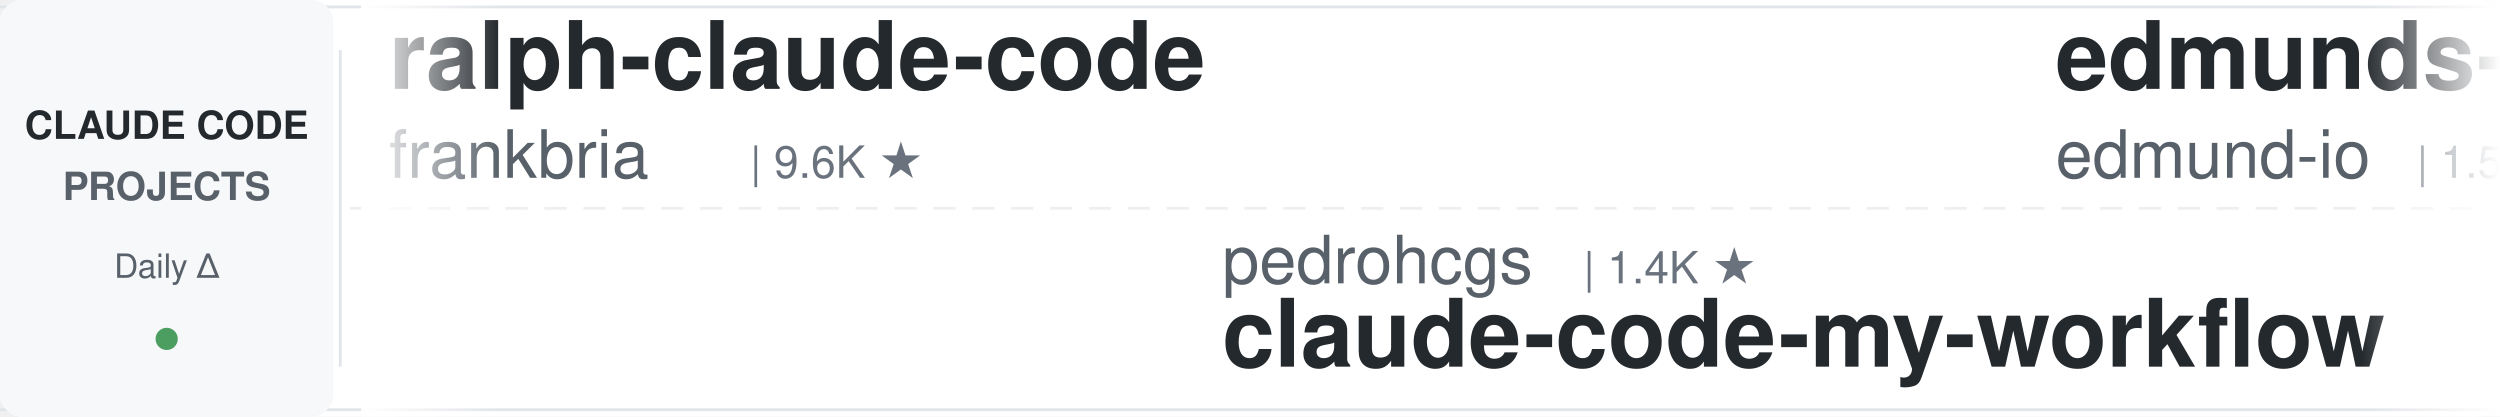
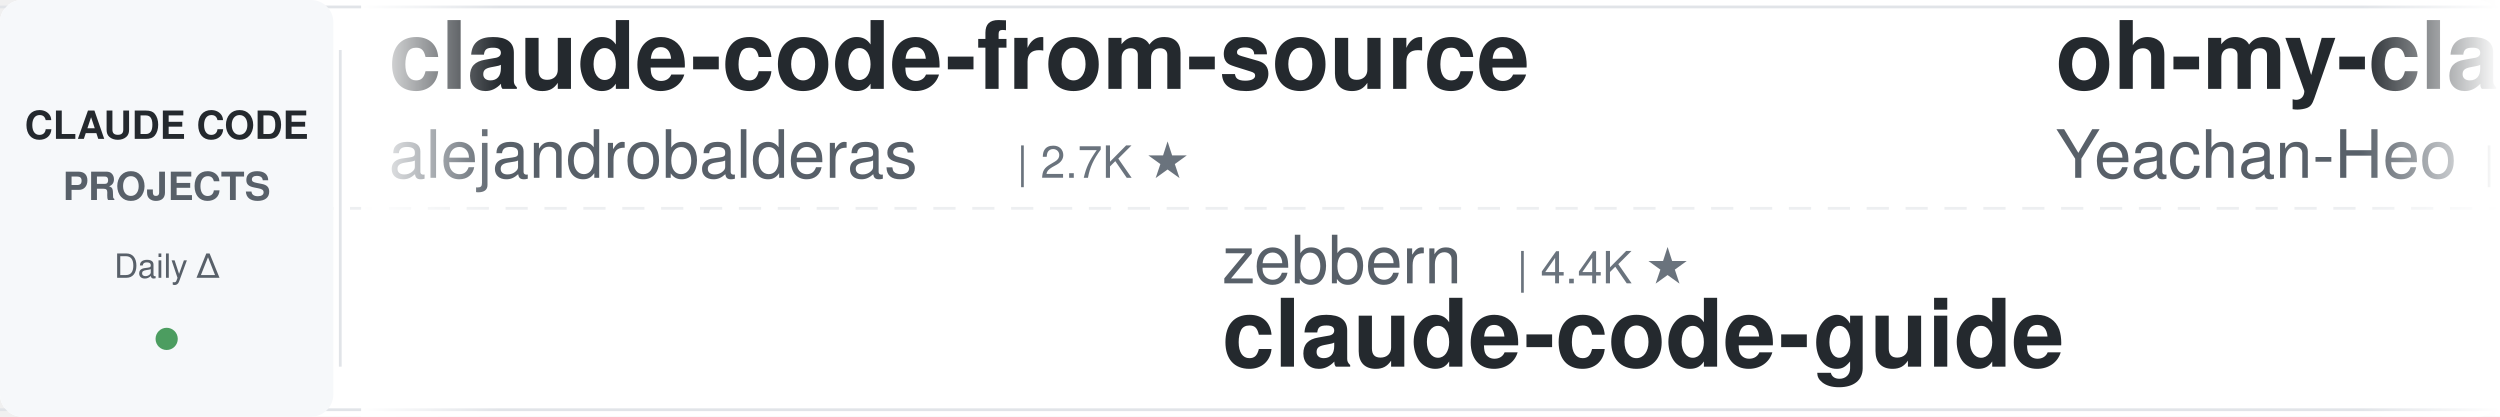
<svg xmlns="http://www.w3.org/2000/svg" width="900" height="150">
  <defs>
    <linearGradient id="leftFade" x1="0%" y1="0%" x2="100%" y2="0%">
      <stop offset="0%" style="stop-color:#ffffff;stop-opacity:1" />
      <stop offset="100%" style="stop-color:#ffffff;stop-opacity:0" />
    </linearGradient>
    <linearGradient id="rightFade" x1="0%" y1="0%" x2="100%" y2="0%">
      <stop offset="0%" style="stop-color:#ffffff;stop-opacity:0" />
      <stop offset="100%" style="stop-color:#ffffff;stop-opacity:1" />
    </linearGradient>
  </defs>
  <rect width="900" height="150" fill="#ffffff" rx="8" />
  <rect x="0" y="2" width="900" height="1" fill="#e1e4e8" />
  <rect x="0" y="147" width="900" height="1" fill="#e1e4e8" />
  <line x1="0" y1="75" x2="900" y2="75" stroke="#e1e4e8" stroke-width="1" stroke-dasharray="8 6" opacity="0.6" />
  <rect x="0" y="0" width="120" height="150" fill="#f6f8fa" rx="8" />
  <text x="60" y="50" font-family="-apple-system, BlinkMacSystemFont, 'Segoe UI', Helvetica, Arial, sans-serif" font-size="14" font-weight="600" fill="#24292e" text-anchor="middle">CLAUDE CODE</text>
  <text x="60" y="72" font-family="-apple-system, BlinkMacSystemFont, 'Segoe UI', Helvetica, Arial, sans-serif" font-size="14" font-weight="600" fill="#586069" text-anchor="middle">PROJECTS</text>
  <text x="60" y="100" font-family="-apple-system, BlinkMacSystemFont, 'Segoe UI', Helvetica, Arial, sans-serif" font-size="12" font-weight="500" fill="#586069" text-anchor="middle">Daily Δ</text>
  <circle cx="60" cy="122" r="4" fill="#22863a" opacity="0.8" />
  <rect x="122" y="18" width="1" height="114" fill="#e1e4e8" />
  <clipPath id="tickerClip">
    <rect x="130" y="0" width="770" height="150" />
  </clipPath>
  <g clip-path="url(#tickerClip)">
    <g id="tickerItems">
      <animateTransform attributeName="transform" attributeType="XML" type="translate" from="0 0" to="-3000 0" dur="54s" repeatCount="indefinite" />
      <g transform="translate(0, 0)">
-         <text x="140" y="32" font-family="-apple-system, BlinkMacSystemFont, 'Segoe UI', Helvetica, Arial, sans-serif" font-size="34" font-weight="600" fill="#24292e">ralph-claude-code</text>
-         <text x="140" y="64" font-family="-apple-system, BlinkMacSystemFont, 'Segoe UI', Helvetica, Arial, sans-serif" font-size="24" font-weight="400" fill="#586069">frankbria</text>
-         <text x="270" y="64" font-family="-apple-system, BlinkMacSystemFont, 'Segoe UI', Helvetica, Arial, sans-serif" font-size="16" font-weight="500" fill="#6a737d">| 9.6K ★</text>
+         <text x="140" y="32" font-family="-apple-system, BlinkMacSystemFont, 'Segoe UI', Helvetica, Arial, sans-serif" font-size="34" font-weight="600" fill="#24292e">claude-code-from-source</text>
+         <text x="140" y="64" font-family="-apple-system, BlinkMacSystemFont, 'Segoe UI', Helvetica, Arial, sans-serif" font-size="24" font-weight="400" fill="#586069">alejandrobalderas</text>
+         <text x="366" y="64" font-family="-apple-system, BlinkMacSystemFont, 'Segoe UI', Helvetica, Arial, sans-serif" font-size="16" font-weight="500" fill="#6a737d">| 2.7K ★</text>
      </g>
      <g transform="translate(300, 0)">
-         <text x="140" y="102" font-family="-apple-system, BlinkMacSystemFont, 'Segoe UI', Helvetica, Arial, sans-serif" font-size="24" font-weight="400" fill="#586069">pedrohcgs</text>
-         <text x="270" y="102" font-family="-apple-system, BlinkMacSystemFont, 'Segoe UI', Helvetica, Arial, sans-serif" font-size="16" font-weight="500" fill="#6a737d">| 1.4K ★</text>
-         <text x="140" y="132" font-family="-apple-system, BlinkMacSystemFont, 'Segoe UI', Helvetica, Arial, sans-serif" font-size="34" font-weight="600" fill="#24292e">claude-code-my-workflow</text>
-       </g>
-       <g transform="translate(600, 0)">
-         <text x="140" y="32" font-family="-apple-system, BlinkMacSystemFont, 'Segoe UI', Helvetica, Arial, sans-serif" font-size="34" font-weight="600" fill="#24292e">edmunds-claude-code</text>
-         <text x="140" y="64" font-family="-apple-system, BlinkMacSystemFont, 'Segoe UI', Helvetica, Arial, sans-serif" font-size="24" font-weight="400" fill="#586069">edmund-io</text>
-         <text x="270" y="64" font-family="-apple-system, BlinkMacSystemFont, 'Segoe UI', Helvetica, Arial, sans-serif" font-size="16" font-weight="500" fill="#6a737d">| 1.5K ★</text>
-       </g>
-       <g transform="translate(900, 0)">
        <text x="140" y="102" font-family="-apple-system, BlinkMacSystemFont, 'Segoe UI', Helvetica, Arial, sans-serif" font-size="24" font-weight="400" fill="#586069">zebbern</text>
        <text x="246" y="102" font-family="-apple-system, BlinkMacSystemFont, 'Segoe UI', Helvetica, Arial, sans-serif" font-size="16" font-weight="500" fill="#6a737d">| 4.4K ★</text>
        <text x="140" y="132" font-family="-apple-system, BlinkMacSystemFont, 'Segoe UI', Helvetica, Arial, sans-serif" font-size="34" font-weight="600" fill="#24292e">claude-code-guide</text>
      </g>
+       <g transform="translate(600, 0)">
+         <text x="140" y="32" font-family="-apple-system, BlinkMacSystemFont, 'Segoe UI', Helvetica, Arial, sans-serif" font-size="34" font-weight="600" fill="#24292e">oh-my-claudecode</text>
+         <text x="140" y="64" font-family="-apple-system, BlinkMacSystemFont, 'Segoe UI', Helvetica, Arial, sans-serif" font-size="24" font-weight="400" fill="#586069">Yeachan-Heo</text>
+         <text x="294" y="64" font-family="-apple-system, BlinkMacSystemFont, 'Segoe UI', Helvetica, Arial, sans-serif" font-size="16" font-weight="500" fill="#6a737d">| 38.2K ★</text>
+       </g>
+       <g transform="translate(900, 0)">
+         <text x="140" y="102" font-family="-apple-system, BlinkMacSystemFont, 'Segoe UI', Helvetica, Arial, sans-serif" font-size="24" font-weight="400" fill="#586069">nicedreamzapp</text>
+         <text x="318" y="102" font-family="-apple-system, BlinkMacSystemFont, 'Segoe UI', Helvetica, Arial, sans-serif" font-size="16" font-weight="500" fill="#6a737d">| 3.0K ★</text>
+         <text x="140" y="132" font-family="-apple-system, BlinkMacSystemFont, 'Segoe UI', Helvetica, Arial, sans-serif" font-size="34" font-weight="600" fill="#24292e">claude-code-local</text>
+       </g>
      <g transform="translate(1200, 0)">
-         <text x="140" y="32" font-family="-apple-system, BlinkMacSystemFont, 'Segoe UI', Helvetica, Arial, sans-serif" font-size="34" font-weight="600" fill="#24292e">Dive-into-Claude-Code</text>
-         <text x="140" y="64" font-family="-apple-system, BlinkMacSystemFont, 'Segoe UI', Helvetica, Arial, sans-serif" font-size="24" font-weight="400" fill="#586069">VILA-Lab</text>
-         <text x="258" y="64" font-family="-apple-system, BlinkMacSystemFont, 'Segoe UI', Helvetica, Arial, sans-serif" font-size="16" font-weight="500" fill="#6a737d">| 2.0K ★</text>
+         <text x="140" y="32" font-family="-apple-system, BlinkMacSystemFont, 'Segoe UI', Helvetica, Arial, sans-serif" font-size="34" font-weight="600" fill="#24292e">claude-code-hooks-master...</text>
+         <text x="140" y="64" font-family="-apple-system, BlinkMacSystemFont, 'Segoe UI', Helvetica, Arial, sans-serif" font-size="24" font-weight="400" fill="#586069">disler</text>
+         <text x="234" y="64" font-family="-apple-system, BlinkMacSystemFont, 'Segoe UI', Helvetica, Arial, sans-serif" font-size="16" font-weight="500" fill="#6a737d">| 3.9K ★</text>
      </g>
      <g transform="translate(1500, 0)">
-         <text x="140" y="102" font-family="-apple-system, BlinkMacSystemFont, 'Segoe UI', Helvetica, Arial, sans-serif" font-size="24" font-weight="400" fill="#586069">jeremylongshore</text>
-         <text x="342" y="102" font-family="-apple-system, BlinkMacSystemFont, 'Segoe UI', Helvetica, Arial, sans-serif" font-size="16" font-weight="500" fill="#6a737d">| 2.6K ★</text>
-         <text x="140" y="132" font-family="-apple-system, BlinkMacSystemFont, 'Segoe UI', Helvetica, Arial, sans-serif" font-size="34" font-weight="600" fill="#24292e">claude-code-plugins-plus...</text>
+         <text x="140" y="102" font-family="-apple-system, BlinkMacSystemFont, 'Segoe UI', Helvetica, Arial, sans-serif" font-size="24" font-weight="400" fill="#586069">VILA-Lab</text>
+         <text x="258" y="102" font-family="-apple-system, BlinkMacSystemFont, 'Segoe UI', Helvetica, Arial, sans-serif" font-size="16" font-weight="500" fill="#6a737d">| 2.0K ★</text>
+         <text x="140" y="132" font-family="-apple-system, BlinkMacSystemFont, 'Segoe UI', Helvetica, Arial, sans-serif" font-size="34" font-weight="600" fill="#24292e">Dive-into-Claude-Code</text>
      </g>
      <g transform="translate(1800, 0)">
-         <text x="140" y="32" font-family="-apple-system, BlinkMacSystemFont, 'Segoe UI', Helvetica, Arial, sans-serif" font-size="34" font-weight="600" fill="#24292e">claude-code-rev</text>
-         <text x="140" y="64" font-family="-apple-system, BlinkMacSystemFont, 'Segoe UI', Helvetica, Arial, sans-serif" font-size="24" font-weight="400" fill="#586069">oboard</text>
-         <text x="234" y="64" font-family="-apple-system, BlinkMacSystemFont, 'Segoe UI', Helvetica, Arial, sans-serif" font-size="16" font-weight="500" fill="#6a737d">| 3.3K ★</text>
+         <text x="140" y="32" font-family="-apple-system, BlinkMacSystemFont, 'Segoe UI', Helvetica, Arial, sans-serif" font-size="34" font-weight="600" fill="#24292e">claude-code-templates</text>
+         <text x="140" y="64" font-family="-apple-system, BlinkMacSystemFont, 'Segoe UI', Helvetica, Arial, sans-serif" font-size="24" font-weight="400" fill="#586069">davila7</text>
+         <text x="246" y="64" font-family="-apple-system, BlinkMacSystemFont, 'Segoe UI', Helvetica, Arial, sans-serif" font-size="16" font-weight="500" fill="#6a737d">| 30.0K ★</text>
      </g>
      <g transform="translate(2100, 0)">
-         <text x="140" y="102" font-family="-apple-system, BlinkMacSystemFont, 'Segoe UI', Helvetica, Arial, sans-serif" font-size="24" font-weight="400" fill="#586069">lintsinghua</text>
-         <text x="294" y="102" font-family="-apple-system, BlinkMacSystemFont, 'Segoe UI', Helvetica, Arial, sans-serif" font-size="16" font-weight="500" fill="#6a737d">| 4.0K ★</text>
-         <text x="140" y="132" font-family="-apple-system, BlinkMacSystemFont, 'Segoe UI', Helvetica, Arial, sans-serif" font-size="34" font-weight="600" fill="#24292e">claude-code-book</text>
+         <text x="140" y="102" font-family="-apple-system, BlinkMacSystemFont, 'Segoe UI', Helvetica, Arial, sans-serif" font-size="24" font-weight="400" fill="#586069">disler</text>
+         <text x="234" y="102" font-family="-apple-system, BlinkMacSystemFont, 'Segoe UI', Helvetica, Arial, sans-serif" font-size="16" font-weight="500" fill="#6a737d">| 1.6K ★</text>
+         <text x="140" y="132" font-family="-apple-system, BlinkMacSystemFont, 'Segoe UI', Helvetica, Arial, sans-serif" font-size="34" font-weight="600" fill="#24292e">pi-vs-claude-code</text>
      </g>
      <g transform="translate(2400, 0)">
-         <text x="140" y="32" font-family="-apple-system, BlinkMacSystemFont, 'Segoe UI', Helvetica, Arial, sans-serif" font-size="34" font-weight="600" fill="#24292e">claude-code-local</text>
-         <text x="140" y="64" font-family="-apple-system, BlinkMacSystemFont, 'Segoe UI', Helvetica, Arial, sans-serif" font-size="24" font-weight="400" fill="#586069">nicedreamzapp</text>
-         <text x="318" y="64" font-family="-apple-system, BlinkMacSystemFont, 'Segoe UI', Helvetica, Arial, sans-serif" font-size="16" font-weight="500" fill="#6a737d">| 3.0K ★</text>
+         <text x="140" y="32" font-family="-apple-system, BlinkMacSystemFont, 'Segoe UI', Helvetica, Arial, sans-serif" font-size="34" font-weight="600" fill="#24292e">free-claude-code</text>
+         <text x="140" y="64" font-family="-apple-system, BlinkMacSystemFont, 'Segoe UI', Helvetica, Arial, sans-serif" font-size="24" font-weight="400" fill="#586069">Alishahryar1</text>
+         <text x="306" y="64" font-family="-apple-system, BlinkMacSystemFont, 'Segoe UI', Helvetica, Arial, sans-serif" font-size="16" font-weight="500" fill="#6a737d">| 42.9K ★</text>
      </g>
      <g transform="translate(2700, 0)">
-         <text x="140" y="102" font-family="-apple-system, BlinkMacSystemFont, 'Segoe UI', Helvetica, Arial, sans-serif" font-size="24" font-weight="400" fill="#586069">rohitg00</text>
-         <text x="258" y="102" font-family="-apple-system, BlinkMacSystemFont, 'Segoe UI', Helvetica, Arial, sans-serif" font-size="16" font-weight="500" fill="#6a737d">| 2.4K ★</text>
-         <text x="140" y="132" font-family="-apple-system, BlinkMacSystemFont, 'Segoe UI', Helvetica, Arial, sans-serif" font-size="34" font-weight="600" fill="#24292e">awesome-claude-code-tool...</text>
+         <text x="140" y="102" font-family="-apple-system, BlinkMacSystemFont, 'Segoe UI', Helvetica, Arial, sans-serif" font-size="24" font-weight="400" fill="#586069">OneRedOak</text>
+         <text x="270" y="102" font-family="-apple-system, BlinkMacSystemFont, 'Segoe UI', Helvetica, Arial, sans-serif" font-size="16" font-weight="500" fill="#6a737d">| 3.9K ★</text>
+         <text x="140" y="132" font-family="-apple-system, BlinkMacSystemFont, 'Segoe UI', Helvetica, Arial, sans-serif" font-size="34" font-weight="600" fill="#24292e">claude-code-workflows</text>
      </g>
      <g transform="translate(3000, 0)">
-         <text x="140" y="32" font-family="-apple-system, BlinkMacSystemFont, 'Segoe UI', Helvetica, Arial, sans-serif" font-size="34" font-weight="600" fill="#24292e">ralph-claude-code</text>
-         <text x="140" y="64" font-family="-apple-system, BlinkMacSystemFont, 'Segoe UI', Helvetica, Arial, sans-serif" font-size="24" font-weight="400" fill="#586069">frankbria</text>
-         <text x="270" y="64" font-family="-apple-system, BlinkMacSystemFont, 'Segoe UI', Helvetica, Arial, sans-serif" font-size="16" font-weight="500" fill="#6a737d">| 9.6K ★</text>
+         <text x="140" y="32" font-family="-apple-system, BlinkMacSystemFont, 'Segoe UI', Helvetica, Arial, sans-serif" font-size="34" font-weight="600" fill="#24292e">claude-code-from-source</text>
+         <text x="140" y="64" font-family="-apple-system, BlinkMacSystemFont, 'Segoe UI', Helvetica, Arial, sans-serif" font-size="24" font-weight="400" fill="#586069">alejandrobalderas</text>
+         <text x="366" y="64" font-family="-apple-system, BlinkMacSystemFont, 'Segoe UI', Helvetica, Arial, sans-serif" font-size="16" font-weight="500" fill="#6a737d">| 2.7K ★</text>
      </g>
      <g transform="translate(3300, 0)">
-         <text x="140" y="102" font-family="-apple-system, BlinkMacSystemFont, 'Segoe UI', Helvetica, Arial, sans-serif" font-size="24" font-weight="400" fill="#586069">pedrohcgs</text>
-         <text x="270" y="102" font-family="-apple-system, BlinkMacSystemFont, 'Segoe UI', Helvetica, Arial, sans-serif" font-size="16" font-weight="500" fill="#6a737d">| 1.4K ★</text>
-         <text x="140" y="132" font-family="-apple-system, BlinkMacSystemFont, 'Segoe UI', Helvetica, Arial, sans-serif" font-size="34" font-weight="600" fill="#24292e">claude-code-my-workflow</text>
-       </g>
-       <g transform="translate(3600, 0)">
-         <text x="140" y="32" font-family="-apple-system, BlinkMacSystemFont, 'Segoe UI', Helvetica, Arial, sans-serif" font-size="34" font-weight="600" fill="#24292e">edmunds-claude-code</text>
-         <text x="140" y="64" font-family="-apple-system, BlinkMacSystemFont, 'Segoe UI', Helvetica, Arial, sans-serif" font-size="24" font-weight="400" fill="#586069">edmund-io</text>
-         <text x="270" y="64" font-family="-apple-system, BlinkMacSystemFont, 'Segoe UI', Helvetica, Arial, sans-serif" font-size="16" font-weight="500" fill="#6a737d">| 1.5K ★</text>
-       </g>
-       <g transform="translate(3900, 0)">
        <text x="140" y="102" font-family="-apple-system, BlinkMacSystemFont, 'Segoe UI', Helvetica, Arial, sans-serif" font-size="24" font-weight="400" fill="#586069">zebbern</text>
        <text x="246" y="102" font-family="-apple-system, BlinkMacSystemFont, 'Segoe UI', Helvetica, Arial, sans-serif" font-size="16" font-weight="500" fill="#6a737d">| 4.4K ★</text>
        <text x="140" y="132" font-family="-apple-system, BlinkMacSystemFont, 'Segoe UI', Helvetica, Arial, sans-serif" font-size="34" font-weight="600" fill="#24292e">claude-code-guide</text>
+       </g>
+       <g transform="translate(3600, 0)">
+         <text x="140" y="32" font-family="-apple-system, BlinkMacSystemFont, 'Segoe UI', Helvetica, Arial, sans-serif" font-size="34" font-weight="600" fill="#24292e">oh-my-claudecode</text>
+         <text x="140" y="64" font-family="-apple-system, BlinkMacSystemFont, 'Segoe UI', Helvetica, Arial, sans-serif" font-size="24" font-weight="400" fill="#586069">Yeachan-Heo</text>
+         <text x="294" y="64" font-family="-apple-system, BlinkMacSystemFont, 'Segoe UI', Helvetica, Arial, sans-serif" font-size="16" font-weight="500" fill="#6a737d">| 38.2K ★</text>
+       </g>
+       <g transform="translate(3900, 0)">
+         <text x="140" y="102" font-family="-apple-system, BlinkMacSystemFont, 'Segoe UI', Helvetica, Arial, sans-serif" font-size="24" font-weight="400" fill="#586069">nicedreamzapp</text>
+         <text x="318" y="102" font-family="-apple-system, BlinkMacSystemFont, 'Segoe UI', Helvetica, Arial, sans-serif" font-size="16" font-weight="500" fill="#6a737d">| 3.0K ★</text>
+         <text x="140" y="132" font-family="-apple-system, BlinkMacSystemFont, 'Segoe UI', Helvetica, Arial, sans-serif" font-size="34" font-weight="600" fill="#24292e">claude-code-local</text>
      </g>
    </g>
  </g>
  <rect x="130" y="0" width="50" height="150" fill="url(#leftFade)" />
  <rect x="850" y="0" width="50" height="150" fill="url(#rightFade)" />
</svg>
